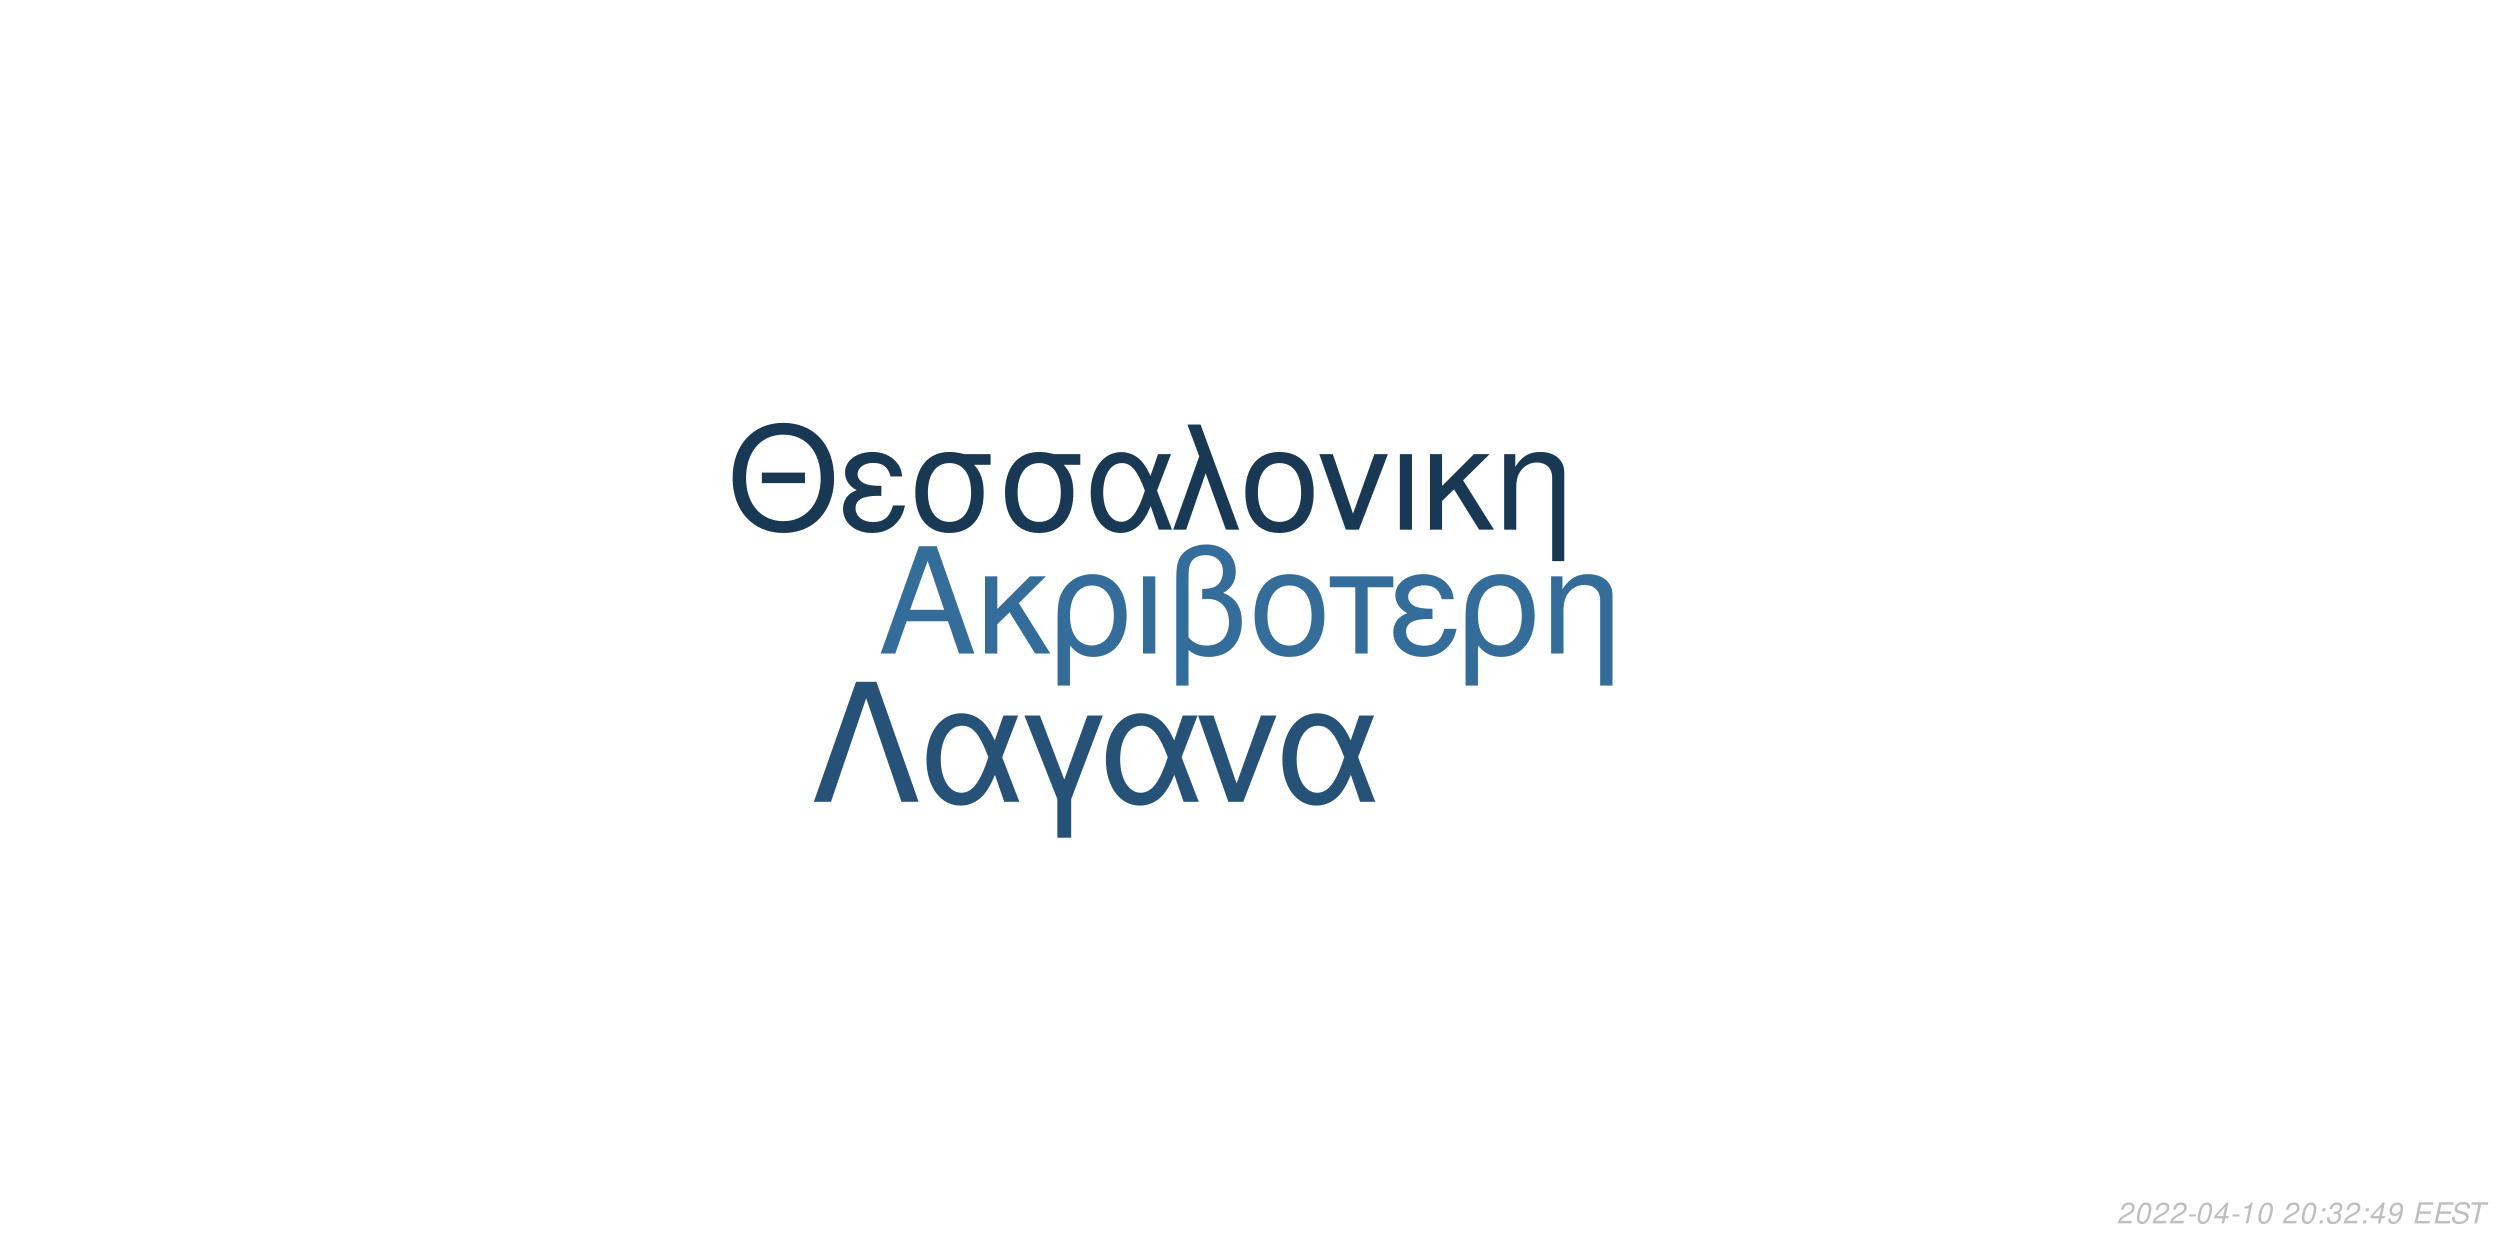
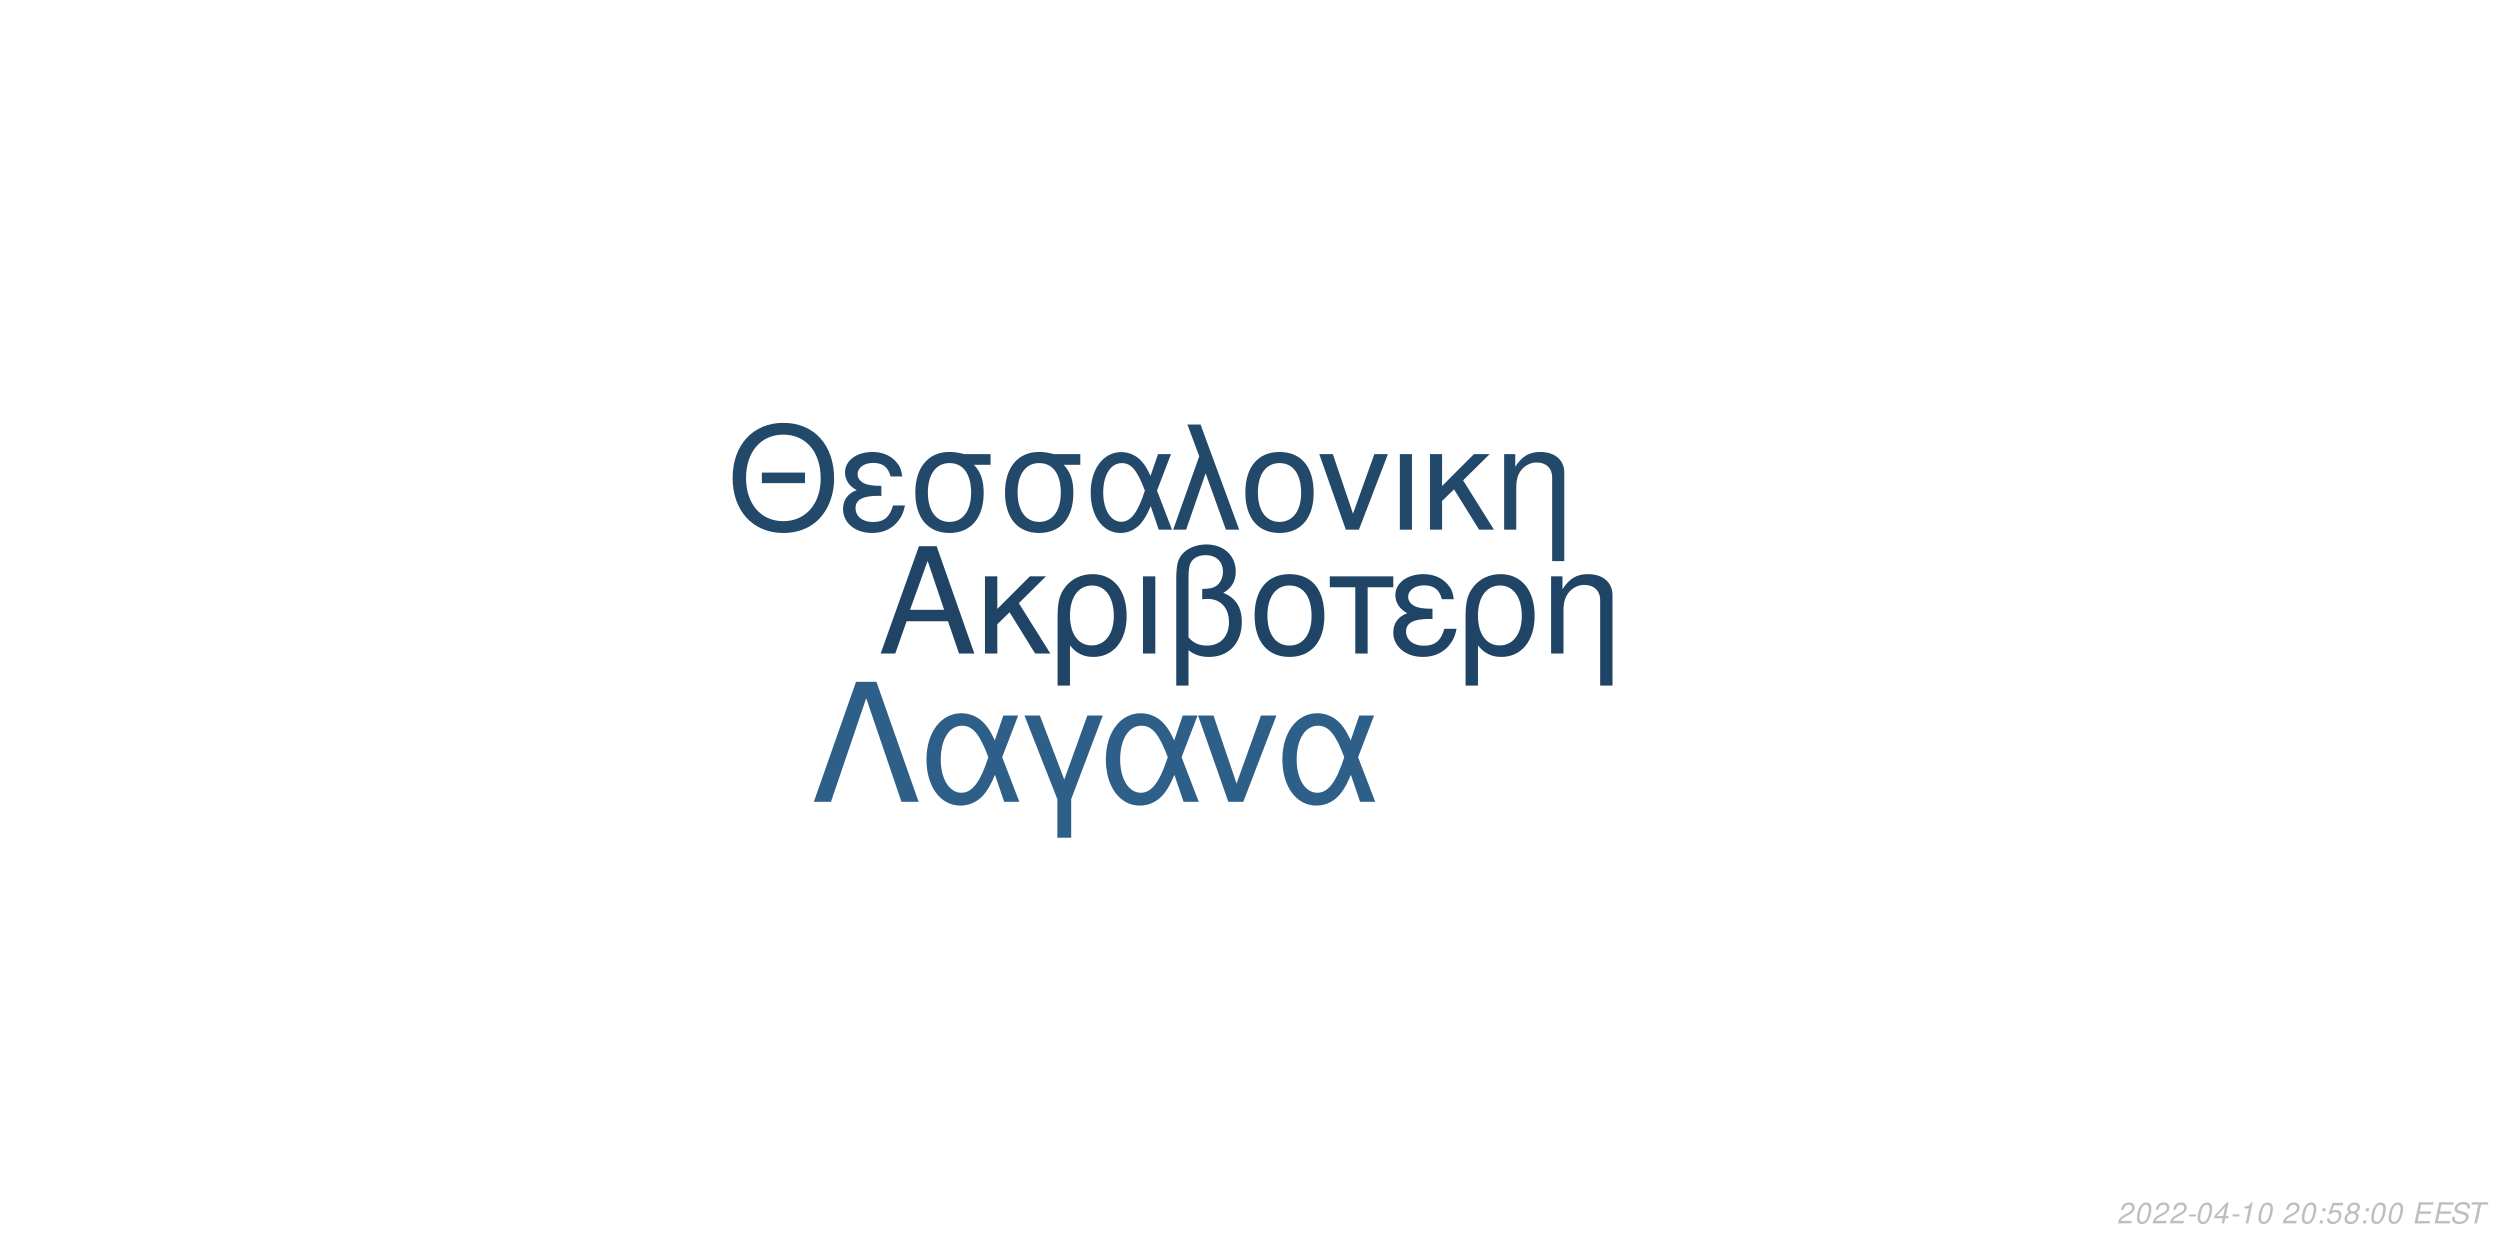
<svg xmlns="http://www.w3.org/2000/svg" xmlns:xlink="http://www.w3.org/1999/xlink" width="864pt" height="432pt" viewBox="0 0 864 432" version="1.1">
  <defs>
    <g>
      <symbol overflow="visible" id="glyph0-0">
        <path style="stroke:none;" d="" />
      </symbol>
      <symbol overflow="visible" id="glyph0-1">
        <path style="stroke:none;" d="M 24.125 -11.141 L 27.938 0 L 33.234 0 L 20.203 -37.094 L 14.094 -37.094 L 0.859 0 L 5.906 0 L 9.828 -11.141 Z M 22.797 -15.109 L 11 -15.109 L 17.094 -32.016 Z M 22.797 -15.109 " />
      </symbol>
      <symbol overflow="visible" id="glyph0-2">
        <path style="stroke:none;" d="M 7.172 -15.422 L 7.172 -26.672 L 2.906 -26.672 L 2.906 0 L 7.172 0 L 7.172 -10.125 L 11.406 -14.25 L 20.25 0 L 25.5 0 L 14.609 -17.406 L 23.969 -26.672 L 18.422 -26.672 Z M 7.172 -15.422 " />
      </symbol>
      <symbol overflow="visible" id="glyph0-3">
        <path style="stroke:none;" d="M 3 11.094 L 7.281 11.094 L 7.281 -2.797 C 9.516 -0.047 11.953 1.172 15.375 1.172 C 22.344 1.172 26.875 -4.422 26.875 -13.031 C 26.875 -21.891 22.297 -27.438 15.062 -27.438 C 11.297 -27.438 7.984 -25.906 5.797 -23.156 C 3.672 -20.516 3 -17.969 3 -12.359 Z M 14.906 -23.516 C 19.547 -23.516 22.438 -19.438 22.438 -12.922 C 22.438 -6.812 19.391 -2.797 14.812 -2.797 C 10.172 -2.797 7.281 -6.766 7.281 -13.125 C 7.281 -19.484 10.234 -23.516 14.906 -23.516 Z M 14.906 -23.516 " />
      </symbol>
      <symbol overflow="visible" id="glyph0-4">
        <path style="stroke:none;" d="M 3.516 0 L 7.781 0 L 7.781 -26.672 L 3.516 -26.672 Z M 3.516 0 " />
      </symbol>
      <symbol overflow="visible" id="glyph0-5">
        <path style="stroke:none;" d="M 4.016 11.094 L 8.25 11.094 L 8.25 -1.172 C 10.172 0.406 12.422 1.172 15.312 1.172 C 22.188 1.172 26.672 -3.609 26.672 -10.891 C 26.672 -15.984 24.578 -19.234 20.25 -20.969 C 23.109 -22.547 24.578 -25.031 24.578 -28.344 C 24.578 -33.844 20.406 -37.703 14.453 -37.703 C 10.938 -37.703 7.734 -36.391 6 -34.25 C 4.484 -32.422 4.016 -30.328 4.016 -25.391 Z M 8.25 -25.656 C 8.25 -29.359 8.5 -30.844 9.469 -32.062 C 10.375 -33.281 12.156 -34 14.094 -34 C 17.812 -34 20.156 -31.812 20.156 -28.297 C 20.156 -25.953 18.984 -23.812 17.297 -23.047 C 16.281 -22.547 15.469 -22.438 12.984 -22.297 L 12.984 -18.781 C 13.734 -18.828 14.344 -18.875 14.969 -18.875 C 19.344 -18.875 22.234 -15.719 22.234 -10.891 C 22.234 -5.906 19.281 -2.75 14.656 -2.75 C 11.953 -2.75 9.922 -3.609 8.25 -5.594 Z M 8.25 -25.656 " />
      </symbol>
      <symbol overflow="visible" id="glyph0-6">
        <path style="stroke:none;" d="M 14.094 -27.438 C 6.562 -27.438 2.094 -22.094 2.094 -13.125 C 2.094 -4.125 6.562 1.172 14.141 1.172 C 21.672 1.172 26.203 -4.172 26.203 -12.922 C 26.203 -22.188 21.828 -27.438 14.094 -27.438 Z M 14.141 -23.516 C 18.938 -23.516 21.781 -19.594 21.781 -12.984 C 21.781 -6.672 18.828 -2.75 14.141 -2.75 C 9.422 -2.75 6.516 -6.672 6.516 -13.125 C 6.516 -19.594 9.422 -23.516 14.141 -23.516 Z M 14.141 -23.516 " />
      </symbol>
      <symbol overflow="visible" id="glyph0-7">
        <path style="stroke:none;" d="M 7.891 0 L 12.156 0 L 12.156 -22.906 L 21.016 -22.906 L 21.016 -26.672 L -0.922 -26.672 L -0.922 -22.906 L 7.891 -22.906 Z M 7.891 0 " />
      </symbol>
      <symbol overflow="visible" id="glyph0-8">
        <path style="stroke:none;" d="M 14.562 -15.469 C 11.344 -15.469 9.562 -15.781 8.297 -16.438 C 6.922 -17.203 6.156 -18.328 6.156 -19.547 C 6.156 -21.891 8.453 -23.562 11.656 -23.562 C 15.062 -23.562 16.953 -22.094 17.812 -18.781 L 21.938 -18.781 C 21.578 -21.266 21.062 -22.5 19.797 -23.922 C 17.812 -26.203 14.906 -27.438 11.453 -27.438 C 5.797 -27.438 1.734 -24.375 1.734 -20.203 C 1.734 -17.609 3.156 -15.375 5.859 -13.938 C 2.797 -12.875 1.016 -10.484 1.016 -7.328 C 1.016 -2.391 5.297 1.172 11.25 1.172 C 14.969 1.172 17.906 -0.109 20.156 -2.641 C 21.578 -4.328 22.297 -5.797 22.906 -8.547 L 18.672 -8.547 C 17.5 -4.422 15.422 -2.703 11.609 -2.703 C 7.938 -2.703 5.438 -4.688 5.438 -7.578 C 5.438 -10.578 7.938 -11.953 13.484 -11.953 C 13.641 -11.953 14.094 -11.953 14.562 -11.906 Z M 14.562 -15.469 " />
      </symbol>
      <symbol overflow="visible" id="glyph0-9">
        <path style="stroke:none;" d="M 3.562 -26.672 L 3.562 0 L 7.844 0 L 7.844 -14.703 C 7.844 -17.906 8.5 -19.891 10.031 -21.531 C 11.406 -22.953 13.188 -23.719 15.062 -23.719 C 18.375 -23.719 20.516 -21.672 20.516 -18.469 L 20.516 11.094 L 24.781 11.094 L 24.781 -20.156 C 24.781 -24.578 21.469 -27.438 16.328 -27.438 C 12.359 -27.438 9.828 -25.906 7.484 -22.188 L 7.484 -26.672 Z M 3.562 -26.672 " />
      </symbol>
      <symbol overflow="visible" id="glyph1-0">
        <path style="stroke:none;" d="" />
      </symbol>
      <symbol overflow="visible" id="glyph1-1">
        <path style="stroke:none;" d="M 26.859 -19.734 L 11.953 -19.734 L 11.953 -16.094 L 26.859 -16.094 Z M 19.328 -36.922 C 8.922 -36.922 1.844 -29.25 1.844 -17.891 C 1.844 -6.484 8.875 1.141 19.391 1.141 C 23.812 1.141 27.703 -0.203 30.641 -2.688 C 34.578 -6.031 36.922 -11.656 36.922 -17.594 C 36.922 -29.297 30 -36.922 19.328 -36.922 Z M 19.328 -32.844 C 27.203 -32.844 32.281 -26.906 32.281 -17.688 C 32.281 -8.922 27.062 -2.938 19.391 -2.938 C 11.609 -2.938 6.484 -8.922 6.484 -17.891 C 6.484 -26.859 11.609 -32.844 19.328 -32.844 Z M 19.328 -32.844 " />
      </symbol>
      <symbol overflow="visible" id="glyph1-2">
        <path style="stroke:none;" d="M 14.25 -15.141 C 11.109 -15.141 9.375 -15.453 8.125 -16.094 C 6.781 -16.844 6.031 -17.938 6.031 -19.141 C 6.031 -21.422 8.266 -23.078 11.406 -23.078 C 14.75 -23.078 16.594 -21.625 17.438 -18.391 L 21.469 -18.391 C 21.125 -20.828 20.625 -22.031 19.391 -23.422 C 17.438 -25.656 14.594 -26.859 11.219 -26.859 C 5.688 -26.859 1.688 -23.875 1.688 -19.781 C 1.688 -17.234 3.094 -15.047 5.734 -13.656 C 2.734 -12.609 1 -10.266 1 -7.172 C 1 -2.344 5.188 1.141 11.016 1.141 C 14.656 1.141 17.547 -0.094 19.734 -2.594 C 21.125 -4.234 21.828 -5.688 22.422 -8.375 L 18.281 -8.375 C 17.141 -4.328 15.094 -2.641 11.359 -2.641 C 7.766 -2.641 5.328 -4.578 5.328 -7.422 C 5.328 -10.359 7.766 -11.703 13.203 -11.703 C 13.359 -11.703 13.797 -11.703 14.25 -11.656 Z M 14.25 -15.141 " />
      </symbol>
      <symbol overflow="visible" id="glyph1-3">
        <path style="stroke:none;" d="M 29 -26.109 L 19.938 -26.109 C 17.594 -26.703 16.438 -26.859 14.703 -26.859 C 7.469 -26.859 2.984 -21.469 2.984 -12.859 C 2.984 -4.031 7.375 1.141 14.797 1.141 C 22.172 1.141 26.609 -4.078 26.609 -12.656 C 26.609 -17.047 25.656 -19.828 23.266 -22.422 L 29 -22.422 Z M 14.797 -23.016 C 19.531 -23.016 22.266 -19.234 22.266 -12.75 C 22.266 -6.531 19.438 -2.688 14.797 -2.688 C 10.172 -2.688 7.328 -6.531 7.328 -12.859 C 7.328 -19.188 10.172 -23.016 14.797 -23.016 Z M 14.797 -23.016 " />
      </symbol>
      <symbol overflow="visible" id="glyph1-4">
        <path style="stroke:none;" d="M 29.344 -26.109 L 24.859 -26.109 L 22.266 -18.578 C 21.125 -21.031 20.484 -22.125 19.328 -23.469 C 17.547 -25.609 14.906 -26.812 12.156 -26.812 C 5.984 -26.812 1.594 -20.984 1.594 -12.812 C 1.594 -4.578 5.828 1.141 11.906 1.141 C 14.953 1.141 17.734 -0.344 19.625 -3.047 C 20.672 -4.531 21.281 -5.688 22.328 -8.172 L 25.109 0 L 29.703 0 L 24.516 -13.5 Z M 20.328 -13.5 C 17.891 -5.922 15.453 -2.734 12.156 -2.734 C 8.516 -2.734 5.922 -6.922 5.922 -12.812 C 5.922 -18.938 8.516 -23.016 12.359 -23.016 C 15.594 -23.016 17.688 -20.531 20.328 -13.5 Z M 20.328 -13.5 " />
      </symbol>
      <symbol overflow="visible" id="glyph1-5">
        <path style="stroke:none;" d="M 1.094 0 L 5.578 0 L 12.312 -19.484 L 19.328 0 L 23.922 0 L 10.562 -36.328 L 6.031 -36.328 L 10.109 -25.359 Z M 1.094 0 " />
      </symbol>
      <symbol overflow="visible" id="glyph1-6">
        <path style="stroke:none;" d="M 13.797 -26.859 C 6.422 -26.859 2.047 -21.625 2.047 -12.859 C 2.047 -4.031 6.422 1.141 13.859 1.141 C 21.234 1.141 25.656 -4.078 25.656 -12.656 C 25.656 -21.719 21.375 -26.859 13.797 -26.859 Z M 13.859 -23.016 C 18.531 -23.016 21.328 -19.188 21.328 -12.703 C 21.328 -6.531 18.438 -2.688 13.859 -2.688 C 9.219 -2.688 6.375 -6.531 6.375 -12.859 C 6.375 -19.188 9.219 -23.016 13.859 -23.016 Z M 13.859 -23.016 " />
      </symbol>
      <symbol overflow="visible" id="glyph1-7">
        <path style="stroke:none;" d="M 14.297 0 L 24.312 -26.109 L 19.625 -26.109 L 12.25 -5.531 L 5.281 -26.109 L 0.594 -26.109 L 9.766 0 Z M 14.297 0 " />
      </symbol>
      <symbol overflow="visible" id="glyph1-8">
        <path style="stroke:none;" d="M 3.438 0 L 7.625 0 L 7.625 -26.109 L 3.438 -26.109 Z M 3.438 0 " />
      </symbol>
      <symbol overflow="visible" id="glyph1-9">
        <path style="stroke:none;" d="M 7.031 -15.094 L 7.031 -26.109 L 2.844 -26.109 L 2.844 0 L 7.031 0 L 7.031 -9.922 L 11.156 -13.953 L 19.828 0 L 24.969 0 L 14.297 -17.047 L 23.469 -26.109 L 18.031 -26.109 Z M 7.031 -15.094 " />
      </symbol>
      <symbol overflow="visible" id="glyph1-10">
        <path style="stroke:none;" d="M 3.484 -26.109 L 3.484 0 L 7.672 0 L 7.672 -14.406 C 7.672 -17.547 8.328 -19.484 9.812 -21.078 C 11.156 -22.469 12.906 -23.219 14.75 -23.219 C 17.984 -23.219 20.078 -21.234 20.078 -18.094 L 20.078 10.859 L 24.266 10.859 L 24.266 -19.734 C 24.266 -24.062 21.031 -26.859 16 -26.859 C 12.109 -26.859 9.609 -25.359 7.328 -21.719 L 7.328 -26.109 Z M 3.484 -26.109 " />
      </symbol>
      <symbol overflow="visible" id="glyph2-0">
        <path style="stroke:none;" d="" />
      </symbol>
      <symbol overflow="visible" id="glyph2-1">
        <path style="stroke:none;" d="M 22.531 -41.484 L 15.484 -41.484 L 0.906 0 L 6.828 0 L 19 -35.797 L 31.188 0 L 37.109 0 Z M 22.531 -41.484 " />
      </symbol>
      <symbol overflow="visible" id="glyph2-2">
        <path style="stroke:none;" d="M 33.516 -29.812 L 28.391 -29.812 L 25.438 -21.219 C 24.125 -24.016 23.391 -25.266 22.078 -26.797 C 20.031 -29.25 17.016 -30.609 13.891 -30.609 C 6.828 -30.609 1.828 -23.953 1.828 -14.625 C 1.828 -5.234 6.656 1.312 13.594 1.312 C 17.078 1.312 20.266 -0.391 22.422 -3.469 C 23.609 -5.172 24.297 -6.484 25.5 -9.328 L 28.688 0 L 33.922 0 L 28 -15.422 Z M 23.219 -15.422 C 20.422 -6.766 17.641 -3.125 13.891 -3.125 C 9.734 -3.125 6.766 -7.906 6.766 -14.625 C 6.766 -21.625 9.734 -26.297 14.109 -26.297 C 17.812 -26.297 20.203 -23.453 23.219 -15.422 Z M 23.219 -15.422 " />
      </symbol>
      <symbol overflow="visible" id="glyph2-3">
        <path style="stroke:none;" d="M 12.062 12.406 L 16.844 12.406 L 16.844 -0.906 L 27.766 -29.812 L 22.422 -29.812 L 14.453 -7.688 L 6.031 -29.812 L 0.688 -29.812 L 12.062 -0.906 Z M 12.062 12.406 " />
      </symbol>
      <symbol overflow="visible" id="glyph2-4">
        <path style="stroke:none;" d="M 16.328 0 L 27.766 -29.812 L 22.422 -29.812 L 14 -6.312 L 6.031 -29.812 L 0.688 -29.812 L 11.156 0 Z M 16.328 0 " />
      </symbol>
      <symbol overflow="visible" id="glyph3-0">
        <path style="stroke:none;" d="" />
      </symbol>
      <symbol overflow="visible" id="glyph3-1">
        <path style="stroke:none;" d="M 5.234 -0.875 L 1.469 -0.875 C 1.641 -1.375 2.203 -1.891 3.109 -2.344 L 4.234 -2.938 C 5.562 -3.625 6.219 -4.469 6.219 -5.484 C 6.219 -5.938 6.062 -6.359 5.797 -6.656 C 5.469 -7.047 4.984 -7.234 4.312 -7.234 C 2.766 -7.234 1.891 -6.453 1.484 -4.734 L 2.375 -4.734 C 2.484 -5.188 2.609 -5.484 2.797 -5.75 C 3.094 -6.203 3.609 -6.453 4.188 -6.453 C 4.891 -6.453 5.344 -6.031 5.344 -5.375 C 5.344 -4.703 4.859 -4.094 4.016 -3.656 L 2.984 -3.125 C 1.234 -2.188 0.797 -1.656 0.344 -0.016 L 5.047 -0.016 Z M 5.234 -0.875 " />
      </symbol>
      <symbol overflow="visible" id="glyph3-2">
        <path style="stroke:none;" d="M 4.203 -7.234 C 3.375 -7.234 2.688 -6.812 2.125 -5.984 C 1.484 -5.047 0.984 -3.188 0.984 -1.734 C 0.984 -1.109 1.172 -0.562 1.484 -0.266 C 1.797 0.047 2.281 0.234 2.766 0.234 C 3.625 0.234 4.281 -0.156 4.859 -1.016 C 5.516 -1.953 6 -3.797 6 -5.266 C 6 -6.5 5.328 -7.234 4.203 -7.234 Z M 4.094 -6.453 C 4.734 -6.453 5.125 -5.984 5.125 -5.156 C 5.125 -4.203 4.781 -2.625 4.406 -1.812 C 3.984 -0.938 3.516 -0.547 2.875 -0.547 C 2.25 -0.547 1.875 -1.031 1.875 -1.828 C 1.875 -2.797 2.203 -4.344 2.594 -5.203 C 2.984 -6.047 3.453 -6.453 4.094 -6.453 Z M 4.094 -6.453 " />
      </symbol>
      <symbol overflow="visible" id="glyph3-3">
        <path style="stroke:none;" d="M 3.516 -3.125 L 1.125 -3.125 L 0.969 -2.406 L 3.359 -2.406 Z M 3.516 -3.125 " />
      </symbol>
      <symbol overflow="visible" id="glyph3-4">
        <path style="stroke:none;" d="M 3.625 -1.75 L 3.266 0 L 4.141 0 L 4.516 -1.75 L 5.562 -1.75 L 5.734 -2.531 L 4.688 -2.531 L 5.688 -7.234 L 5.016 -7.234 L 0.844 -2.672 L 0.641 -1.75 Z M 3.797 -2.531 L 1.594 -2.531 L 4.469 -5.703 Z M 3.797 -2.531 " />
      </symbol>
      <symbol overflow="visible" id="glyph3-5">
        <path style="stroke:none;" d="M 3.703 -5.188 L 2.594 0 L 3.469 0 L 5.016 -7.234 L 4.438 -7.234 C 3.906 -6.156 3.688 -6.016 2.234 -5.812 L 2.109 -5.188 Z M 3.703 -5.188 " />
      </symbol>
      <symbol overflow="visible" id="glyph3-6">
        <path style="stroke:none;" d="" />
      </symbol>
      <symbol overflow="visible" id="glyph3-7">
        <path style="stroke:none;" d="M 2.359 -1.031 L 1.312 -1.031 L 1.094 0 L 2.141 0 Z M 3.266 -5.234 L 2.219 -5.234 L 2 -4.203 L 3.047 -4.203 Z M 3.266 -5.234 " />
      </symbol>
      <symbol overflow="visible" id="glyph3-8">
-         <path style="stroke:none;" d="M 2.922 -3.312 C 3.125 -3.344 3.234 -3.344 3.375 -3.344 C 4.203 -3.344 4.688 -3 4.688 -2.406 C 4.688 -1.312 3.906 -0.547 2.781 -0.547 C 2.047 -0.547 1.594 -0.938 1.594 -1.562 C 1.594 -1.719 1.609 -1.844 1.656 -2.094 L 0.766 -2.094 C 0.734 -1.797 0.719 -1.641 0.719 -1.469 C 0.719 -0.375 1.406 0.234 2.641 0.234 C 3.547 0.234 4.297 -0.078 4.812 -0.656 C 5.266 -1.156 5.562 -1.875 5.562 -2.547 C 5.562 -3.125 5.344 -3.453 4.797 -3.734 C 5.641 -4.234 6.016 -4.844 6.016 -5.734 C 6.016 -6.656 5.312 -7.234 4.203 -7.234 C 3.375 -7.234 2.672 -6.938 2.188 -6.375 C 1.891 -6.031 1.703 -5.641 1.516 -4.906 L 2.391 -4.906 C 2.5 -5.359 2.594 -5.594 2.734 -5.812 C 3.047 -6.234 3.516 -6.453 4.078 -6.453 C 4.734 -6.453 5.141 -6.125 5.141 -5.578 C 5.141 -5.188 5.016 -4.797 4.797 -4.547 C 4.516 -4.234 4 -4.062 3.266 -4.062 L 3.078 -4.062 Z M 2.922 -3.312 " />
+         <path style="stroke:none;" d="M 6.297 -7.094 L 2.594 -7.094 L 1.234 -3.234 L 2.047 -3.234 C 2.656 -3.766 2.938 -3.906 3.531 -3.906 C 4.328 -3.906 4.797 -3.453 4.797 -2.688 C 4.797 -1.438 3.969 -0.547 2.828 -0.547 C 2.031 -0.547 1.609 -0.938 1.578 -1.734 L 0.703 -1.734 L 0.703 -1.516 C 0.703 -0.938 0.844 -0.547 1.188 -0.266 C 1.562 0.062 2.078 0.234 2.703 0.234 C 3.656 0.234 4.391 -0.156 4.984 -0.922 C 5.422 -1.5 5.672 -2.234 5.672 -2.953 C 5.672 -4 4.938 -4.672 3.812 -4.672 C 3.328 -4.672 2.906 -4.547 2.406 -4.234 L 3.109 -6.219 L 6.109 -6.219 Z M 6.297 -7.094 " />
      </symbol>
      <symbol overflow="visible" id="glyph3-9">
-         <path style="stroke:none;" d="M 0.844 -1.656 C 0.844 -1.547 0.844 -1.438 0.844 -1.375 C 0.844 -0.406 1.531 0.234 2.578 0.234 C 3.203 0.234 3.766 0.016 4.297 -0.438 C 4.938 -1 5.312 -1.656 5.594 -2.719 C 5.844 -3.672 6.016 -4.766 6.016 -5.375 C 6.016 -5.844 5.844 -6.328 5.547 -6.656 C 5.203 -7.031 4.703 -7.234 4.062 -7.234 C 2.516 -7.234 1.297 -5.938 1.297 -4.266 C 1.297 -3.203 1.984 -2.547 3.047 -2.547 C 3.484 -2.547 3.953 -2.672 4.281 -2.891 C 4.406 -2.984 4.547 -3.078 4.828 -3.344 C 4.438 -1.484 3.703 -0.547 2.703 -0.547 C 2.109 -0.547 1.719 -0.938 1.719 -1.547 L 1.719 -1.656 Z M 3.953 -6.453 C 4.625 -6.453 5.141 -5.953 5.141 -5.281 C 5.141 -4.188 4.312 -3.312 3.297 -3.312 C 2.594 -3.312 2.172 -3.734 2.172 -4.453 C 2.172 -5.562 2.984 -6.453 3.953 -6.453 Z M 3.953 -6.453 " />
+         <path style="stroke:none;" d="M 4.766 -3.797 C 5.078 -3.969 5.234 -4.078 5.438 -4.234 C 5.812 -4.594 6.062 -5.172 6.062 -5.734 C 6.062 -6.625 5.344 -7.234 4.266 -7.234 C 2.812 -7.234 1.703 -6.219 1.703 -4.875 C 1.703 -4.406 1.875 -4.125 2.359 -3.812 C 1.297 -3.312 0.75 -2.516 0.75 -1.469 C 0.75 -0.438 1.547 0.234 2.812 0.234 C 3.656 0.234 4.359 -0.094 4.938 -0.734 C 5.359 -1.234 5.609 -1.859 5.609 -2.438 C 5.609 -3.047 5.312 -3.516 4.766 -3.797 Z M 4.109 -6.453 C 4.797 -6.453 5.188 -6.125 5.188 -5.578 C 5.188 -5.266 5.062 -4.922 4.859 -4.672 C 4.562 -4.312 4.188 -4.156 3.656 -4.156 C 2.984 -4.156 2.594 -4.453 2.594 -4.984 C 2.594 -5.859 3.203 -6.453 4.109 -6.453 Z M 3.453 -3.406 C 4.234 -3.406 4.734 -2.984 4.734 -2.312 C 4.734 -1.312 3.922 -0.547 2.875 -0.547 C 2.125 -0.547 1.625 -0.969 1.625 -1.625 C 1.625 -2.609 2.438 -3.406 3.453 -3.406 Z M 3.453 -3.406 " />
      </symbol>
      <symbol overflow="visible" id="glyph3-10">
        <path style="stroke:none;" d="M 2.547 -3.312 L 6.5 -3.312 L 6.688 -4.141 L 2.719 -4.141 L 3.219 -6.469 L 7.344 -6.469 L 7.516 -7.297 L 2.453 -7.297 L 0.906 0 L 6.125 0 L 6.297 -0.812 L 2.016 -0.812 Z M 2.547 -3.312 " />
      </symbol>
      <symbol overflow="visible" id="glyph3-11">
        <path style="stroke:none;" d="M 7.062 -5.156 C 7.125 -5.438 7.141 -5.562 7.141 -5.703 C 7.141 -6.156 6.938 -6.594 6.594 -6.891 C 6.188 -7.25 5.656 -7.406 4.875 -7.406 C 3.844 -7.406 3.047 -7.125 2.5 -6.562 C 2.094 -6.141 1.781 -5.438 1.781 -4.922 C 1.781 -4.297 2.219 -3.766 2.891 -3.562 L 4.594 -3.094 C 5.406 -2.859 5.734 -2.578 5.734 -2.094 C 5.734 -1.781 5.547 -1.406 5.266 -1.141 C 4.844 -0.766 4.266 -0.578 3.453 -0.578 C 2.328 -0.578 1.812 -0.984 1.812 -1.906 C 1.812 -2.047 1.812 -2.125 1.844 -2.312 L 0.984 -2.312 C 0.906 -2.062 0.891 -1.906 0.891 -1.688 C 0.891 -0.484 1.797 0.234 3.297 0.234 C 4.359 0.234 5.234 -0.062 5.812 -0.609 C 6.344 -1.078 6.688 -1.797 6.688 -2.375 C 6.688 -2.641 6.609 -2.906 6.453 -3.156 C 6.234 -3.5 5.938 -3.703 5.469 -3.828 L 3.75 -4.312 C 2.984 -4.547 2.734 -4.734 2.734 -5.188 C 2.734 -5.547 2.875 -5.844 3.188 -6.109 C 3.547 -6.438 4.031 -6.594 4.703 -6.594 C 5.266 -6.594 5.688 -6.484 5.906 -6.297 C 6.094 -6.125 6.219 -5.797 6.219 -5.516 C 6.219 -5.422 6.203 -5.344 6.188 -5.156 Z M 7.062 -5.156 " />
      </symbol>
      <symbol overflow="visible" id="glyph3-12">
        <path style="stroke:none;" d="M 4.938 -6.469 L 7.312 -6.469 L 7.484 -7.297 L 1.75 -7.297 L 1.578 -6.469 L 3.984 -6.469 L 2.609 0 L 3.547 0 Z M 4.938 -6.469 " />
      </symbol>
    </g>
  </defs>
  <g id="surface1">
    <rect x="0" y="0" width="864" height="432" style="fill:rgb(100%,100%,100%);fill-opacity:1;stroke:none;" />
-     <g style="fill:rgb(20.392%,42.353%,60.392%);fill-opacity:1;">
+     <g style="fill:rgb(12.549%,26.667%,39.608%);fill-opacity:1;">
      <use xlink:href="#glyph0-1" x="303.5" y="225.861" />
      <use xlink:href="#glyph0-2" x="337.5" y="225.861" />
      <use xlink:href="#glyph0-3" x="362.5" y="225.861" />
      <use xlink:href="#glyph0-4" x="391.5" y="225.861" />
      <use xlink:href="#glyph0-5" x="402.5" y="225.861" />
      <use xlink:href="#glyph0-6" x="431.5" y="225.861" />
      <use xlink:href="#glyph0-7" x="460.5" y="225.861" />
      <use xlink:href="#glyph0-8" x="480.5" y="225.861" />
      <use xlink:href="#glyph0-3" x="503.5" y="225.861" />
      <use xlink:href="#glyph0-9" x="532.5" y="225.861" />
    </g>
-     <g style="fill:rgb(9.804%,21.961%,32.941%);fill-opacity:1;">
+     <g style="fill:rgb(13.333%,28.235%,41.569%);fill-opacity:1;">
      <use xlink:href="#glyph1-1" x="251.348" y="183.058" />
      <use xlink:href="#glyph1-2" x="290.348" y="183.058" />
      <use xlink:href="#glyph1-3" x="313.348" y="183.058" />
      <use xlink:href="#glyph1-3" x="344.348" y="183.058" />
      <use xlink:href="#glyph1-4" x="375.348" y="183.058" />
      <use xlink:href="#glyph1-5" x="404.348" y="183.058" />
      <use xlink:href="#glyph1-6" x="428.348" y="183.058" />
      <use xlink:href="#glyph1-7" x="455.348" y="183.058" />
      <use xlink:href="#glyph1-8" x="480.348" y="183.058" />
      <use xlink:href="#glyph1-9" x="491.348" y="183.058" />
      <use xlink:href="#glyph1-10" x="516.348" y="183.058" />
    </g>
-     <g style="fill:rgb(15.294%,32.157%,47.059%);fill-opacity:1;">
+     <g style="fill:rgb(17.647%,37.255%,53.725%);fill-opacity:1;">
      <use xlink:href="#glyph2-1" x="280.359" y="277.105" />
      <use xlink:href="#glyph2-2" x="318.359" y="277.105" />
      <use xlink:href="#glyph2-3" x="353.359" y="277.105" />
      <use xlink:href="#glyph2-2" x="380.359" y="277.105" />
      <use xlink:href="#glyph2-4" x="413.359" y="277.105" />
      <use xlink:href="#glyph2-2" x="441.359" y="277.105" />
    </g>
    <g style="fill:rgb(74.51%,74.51%,74.51%);fill-opacity:1;">
      <use xlink:href="#glyph3-1" x="731.52" y="422.81" />
      <use xlink:href="#glyph3-2" x="737.52" y="422.81" />
      <use xlink:href="#glyph3-1" x="743.52" y="422.81" />
      <use xlink:href="#glyph3-1" x="749.52" y="422.81" />
      <use xlink:href="#glyph3-3" x="755.52" y="422.81" />
      <use xlink:href="#glyph3-2" x="758.52" y="422.81" />
      <use xlink:href="#glyph3-4" x="764.52" y="422.81" />
      <use xlink:href="#glyph3-3" x="770.52" y="422.81" />
      <use xlink:href="#glyph3-5" x="773.52" y="422.81" />
      <use xlink:href="#glyph3-2" x="779.52" y="422.81" />
      <use xlink:href="#glyph3-6" x="785.52" y="422.81" />
      <use xlink:href="#glyph3-1" x="788.52" y="422.81" />
      <use xlink:href="#glyph3-2" x="794.52" y="422.81" />
      <use xlink:href="#glyph3-7" x="800.52" y="422.81" />
      <use xlink:href="#glyph3-8" x="803.52" y="422.81" />
-       <use xlink:href="#glyph3-1" x="809.52" y="422.81" />
+       <use xlink:href="#glyph3-9" x="809.52" y="422.81" />
      <use xlink:href="#glyph3-7" x="815.52" y="422.81" />
-       <use xlink:href="#glyph3-4" x="818.52" y="422.81" />
-       <use xlink:href="#glyph3-9" x="824.52" y="422.81" />
+       <use xlink:href="#glyph3-2" x="818.52" y="422.81" />
+       <use xlink:href="#glyph3-2" x="824.52" y="422.81" />
      <use xlink:href="#glyph3-6" x="830.52" y="422.81" />
      <use xlink:href="#glyph3-10" x="833.52" y="422.81" />
      <use xlink:href="#glyph3-10" x="840.52" y="422.81" />
      <use xlink:href="#glyph3-11" x="846.52" y="422.81" />
      <use xlink:href="#glyph3-12" x="852.52" y="422.81" />
    </g>
  </g>
</svg>
